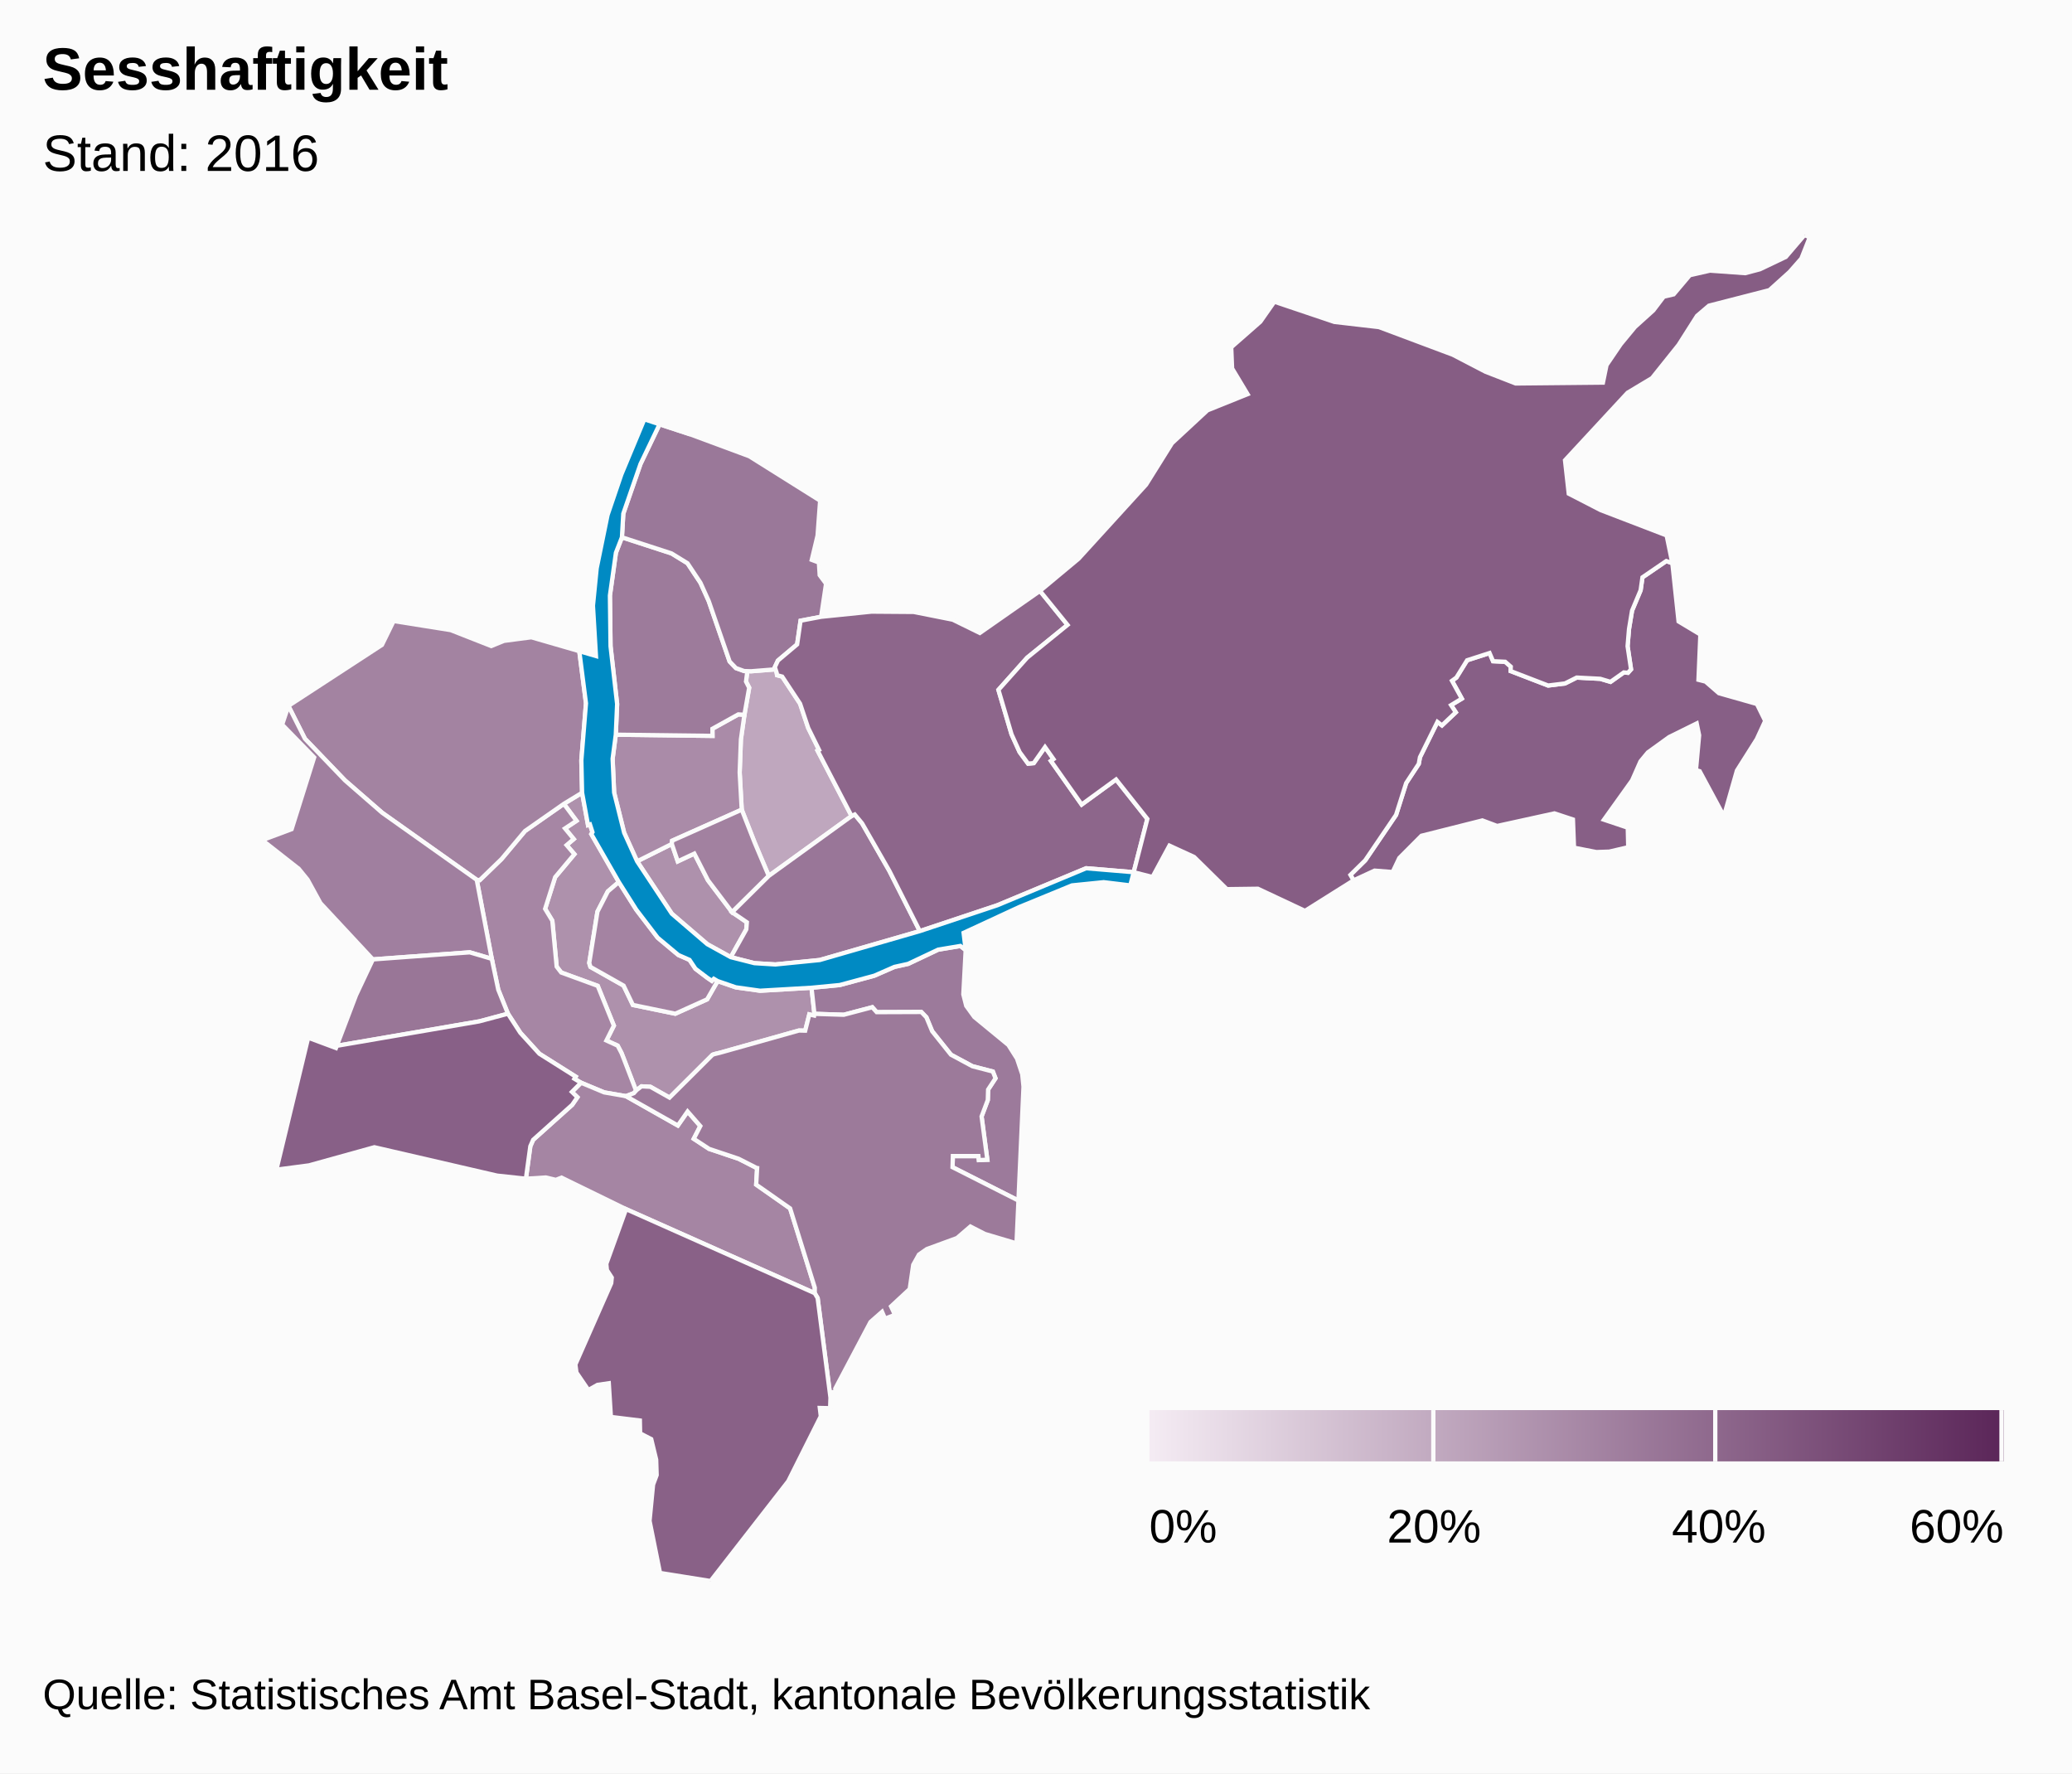
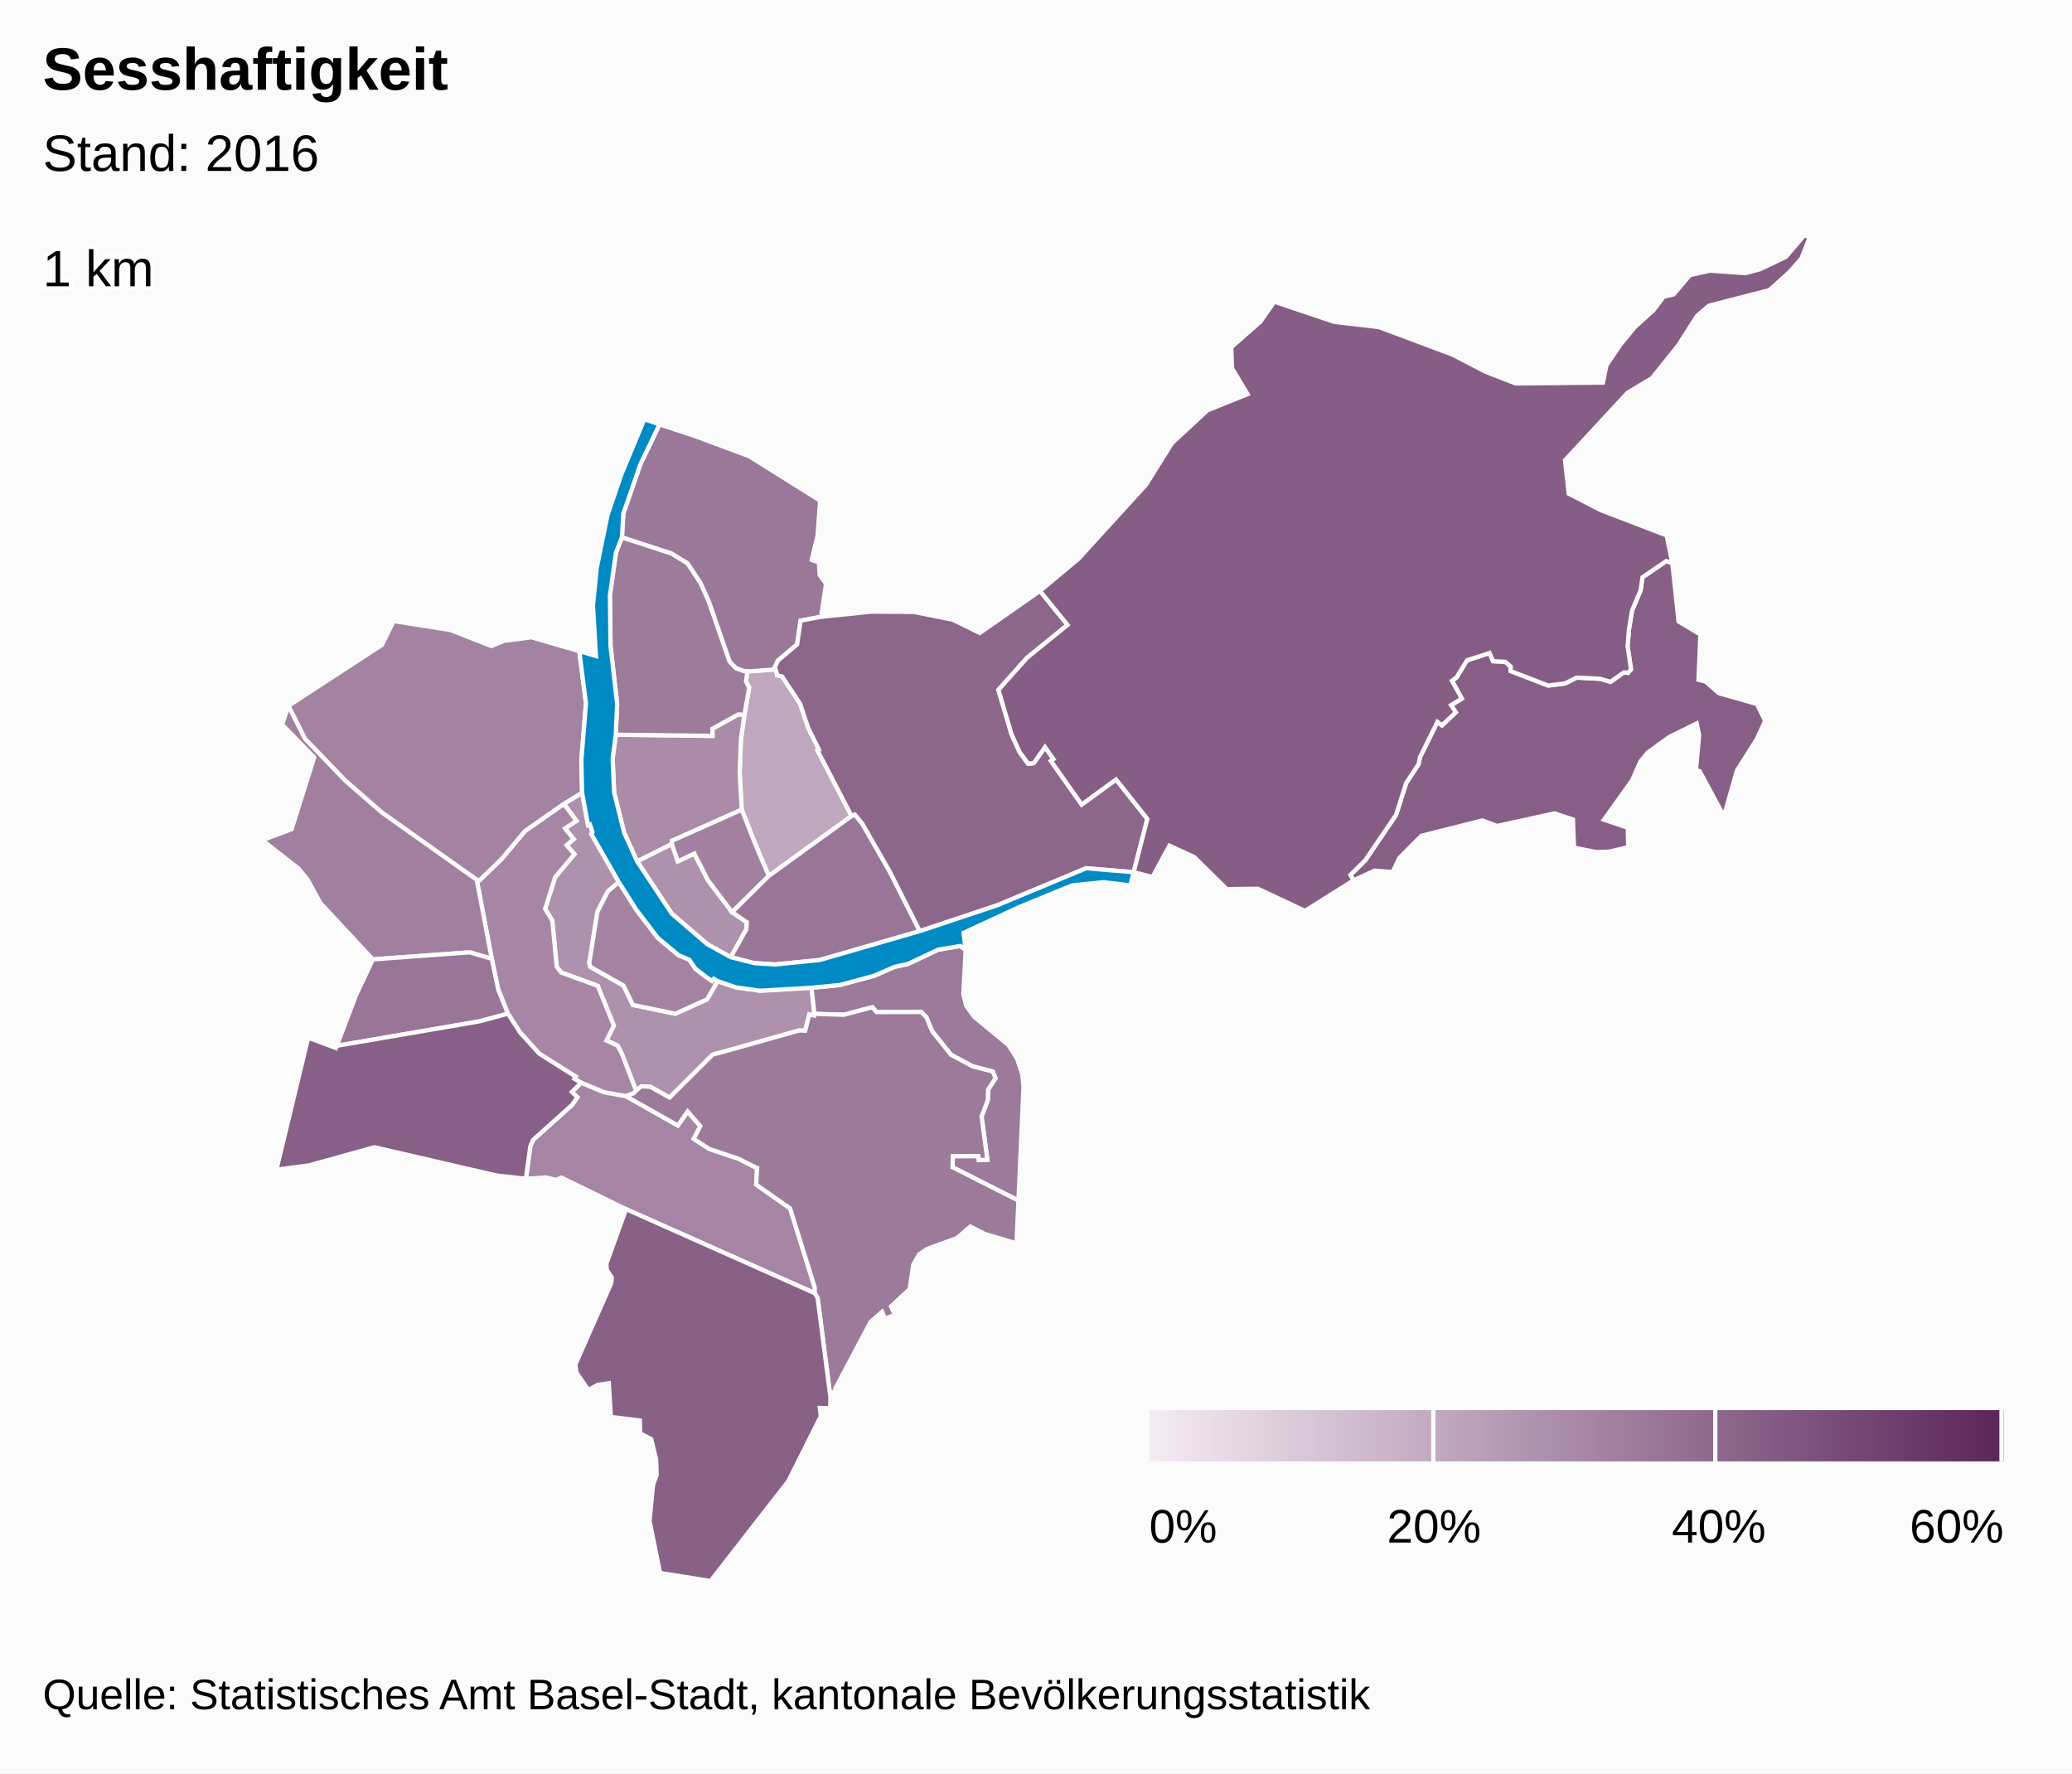
<svg xmlns="http://www.w3.org/2000/svg" version="1.1" class="highcharts-root" style="font-family:arial;font-size:12px;" viewBox="0 0 485 415">
  <defs>
-     <linearGradient x1="0" y1="0" x2="1" y2="0" id="b">
+     <linearGradient x1="0" y1="0" x2="1" y2="0" id="c">
      <stop offset="0" stop-color="#f4ebf3" stop-opacity="1" />
      <stop offset="1" stop-color="#5b2659" stop-opacity="1" />
    </linearGradient>
-     <clipPath>
+     <clipPath id="b">
      <rect x="0" y="0" width="465" height="315" fill="none" />
    </clipPath>
    <clipPath id="a">
      <rect x="0" y="0" width="465" height="315" fill="none" />
    </clipPath>
  </defs>
  <rect fill="#fbfbfb" class="highcharts-background" x="0" y="0" width="485" height="415" rx="0" ry="0" />
  <rect fill="none" class="highcharts-plot-background" x="10" y="55" width="465" height="315" />
  <g class="highcharts-pane-group" />
  <rect fill="none" class="highcharts-plot-border" x="10" y="55" width="465" height="315" />
  <g class="highcharts-series-group">
    <g class="highcharts-series highcharts-series-0 highcharts-map-series highcharts-color-0 " transform="translate(10,55) scale(1 1)" clip-path="url(#a)">
      <g transform="translate(0,0) scale(1 1)">
        <path fill="rgb(191,167,190)" d="M 171.789 102.426 L 171.895 103.017 173.089 103.338 177.274 109.672 179.171 115.342 181.72 120.497 181.38 120.682 189.329 135.972 169.948 149.986 167.809 144.947 166.623 142.133 163.62 134.483 163.137 125.786 163.426 118.027 164.249 112.276 165.365 105.947 164.62 104.5 164.935 102.065 164.935 102.065 165.8 102.093 171.536 101.638 171.789 102.426 Z" stroke="#fbfbfb" stroke-width="1" vector-effect="non-scaling-stroke" class="highcharts-point highcharts-color-0" />
        <path fill="rgb(174,145,172)" d="M 121.977 133.12 L 124.936 137.091 122.254 138.872 124.295 141.357 122.63 142.778 124.451 144.898 119.943 150.282 117.598 157.691 119.281 160.466 120.302 171.215 121.365 172.593 129.912 175.717 133.69 185.026 131.948 188.505 134.58 189.712 135.475 191.423 135.643 191.842 136.189 193.237 138.887 200.247 138.887 200.247 139.017 200.104 140.161 199.229 142.239 199.335 146.721 201.865 156.783 191.842 157.187 191.697 157.629 191.582 158.457 191.385 176.971 186.179 177.086 186.168 178.478 186.203 179.439 182.393 180.56 182.655 180.63 182.263 179.953 176.156 167.912 176.855 162.232 176.058 157.972 174.592 155.517 178.87 148.061 182.233 138.146 180.185 135.964 175.655 128.205 171.278 127.928 170.361 129.849 158.347 132.278 153.614 134.848 151.419 128.409 140.194 128.681 139.746 128.095 137.936 127.639 138.083 126.254 130.516 121.977 133.12 Z" stroke="#fbfbfb" stroke-width="1" vector-effect="non-scaling-stroke" class="highcharts-point highcharts-color-0" />
        <path fill="rgb(174,145,172)" d="M 161.054 168.999 L 164.692 162.493 164.822 160.843 161.369 158.477 155.718 151.008 152.524 144.761 148.645 146.58 147.259 142.505 139.128 146.566 147.251 158.828 155.563 165.963 161.054 168.999 Z" stroke="#fbfbfb" stroke-width="1" vector-effect="non-scaling-stroke" class="highcharts-point highcharts-color-0" />
        <path fill="rgb(170,139,168)" d="M 164.249 112.276 L 163.426 118.027 163.137 125.786 163.62 134.483 147.329 141.75 147.259 142.505 139.128 146.566 136.098 139.882 133.752 130.478 133.397 122.564 134.14 116.935 156.776 117.214 156.76 115.546 162.817 112.186 164.249 112.276 Z" stroke="#fbfbfb" stroke-width="1" vector-effect="non-scaling-stroke" class="highcharts-point highcharts-color-0" />
        <path fill="rgb(166,134,164)" d="M 121.977 133.12 L 124.936 137.091 122.254 138.872 124.295 141.357 122.63 142.778 124.451 144.898 119.943 150.282 117.598 157.691 119.281 160.466 120.302 171.215 121.365 172.593 129.912 175.717 133.69 185.026 131.948 188.505 134.58 189.712 135.475 191.423 135.643 191.842 136.189 193.237 138.887 200.247 138.887 200.247 138.362 200.826 136.522 201.534 136.494 201.524 131.423 200.646 126.006 198.385 124.453 197.454 124.755 196.962 116.254 191.603 111.783 186.688 108.895 182.23 106.632 176.616 105.112 169.391 101.59 150.901 102.302 150.966 107.387 146.048 112.893 139.471 121.977 133.12 Z" stroke="#fbfbfb" stroke-width="1" vector-effect="non-scaling-stroke" class="highcharts-point highcharts-color-0" />
        <path fill="rgb(165,133,163)" d="M 136.494 201.524 L 136.55 201.544 148.667 208.394 150.948 205.117 153.927 208.527 152.386 211.508 155.98 213.866 162.881 216.177 166.978 218.26 167.009 218.293 167.018 218.305 167.074 218.321 167.226 218.346 167.001 222.229 174.946 227.8 180.721 246.347 180.709 247.637 136.546 227.971 121.434 220.594 120.11 221.12 117.769 220.561 113.099 220.851 114.136 213.251 114.797 211.746 123.941 203.552 125.155 201.779 123.872 200.529 126.006 198.385 131.423 200.646 136.494 201.524 Z" stroke="#fbfbfb" stroke-width="1" vector-effect="non-scaling-stroke" class="highcharts-point highcharts-color-0" />
        <path fill="rgb(164,131,162)" d="M 157.972 174.592 L 157.077 174.065 156.625 174.551 155.563 173.825 152.79 171.721 151.401 169.638 148.789 168.493 143.944 164.445 138.938 157.892 134.848 151.419 132.278 153.614 129.849 158.347 127.928 170.361 128.205 171.278 135.964 175.655 138.146 180.185 148.061 182.233 155.517 178.87 157.972 174.592 Z" stroke="#fbfbfb" stroke-width="1" vector-effect="non-scaling-stroke" class="highcharts-point highcharts-color-0" />
        <path fill="rgb(163,131,161)" d="M 121.977 133.12 L 112.893 139.471 107.387 146.048 102.302 150.966 101.59 150.901 79.439 135.192 70.76 127.635 61.379 117.884 57.504 110.195 79.403 95.922 82.137 90.336 95.495 92.459 104.984 96.187 107.978 94.973 114.375 94.135 125.597 97.387 127.163 109.597 126.08 122.924 126.254 130.516 121.977 133.12 Z" stroke="#fbfbfb" stroke-width="1" vector-effect="non-scaling-stroke" class="highcharts-point highcharts-color-0" />
        <path fill="rgb(162,129,160)" d="M 161.369 158.477 L 155.718 151.008 152.524 144.761 148.645 146.58 147.259 142.505 147.329 141.75 163.62 134.483 166.623 142.133 167.809 144.947 169.948 149.986 161.369 158.477 Z" stroke="#fbfbfb" stroke-width="1" vector-effect="non-scaling-stroke" class="highcharts-point highcharts-color-0" />
        <path fill="rgb(160,127,159)" d="M 80.807 169.266 L 77.282 169.526 65.004 156.342 61.999 150.851 59.928 148.307 51.39 141.614 58.261 139.047 63.541 122.253 56.046 114.571 57.504 110.195 61.379 117.884 70.76 127.635 79.439 135.192 101.59 150.901 105.112 169.391 99.962 167.87 84.021 169.029 80.807 169.266 Z" stroke="#fbfbfb" stroke-width="1" vector-effect="non-scaling-stroke" class="highcharts-point highcharts-color-0" />
        <path fill="rgb(157,123,155)" d="M 164.249 112.276 L 162.817 112.186 156.76 115.546 156.776 117.214 134.14 116.935 134.453 109.749 132.912 96.241 132.765 84.375 134.169 74.356 135.578 70.739 147.176 74.51 150.925 76.811 153.958 81.383 155.894 85.666 160.787 99.809 162.265 101.349 164.188 102.042 164.935 102.065 164.935 102.065 164.62 104.5 165.365 105.947 164.249 112.276 Z" stroke="#fbfbfb" stroke-width="1" vector-effect="non-scaling-stroke" class="highcharts-point highcharts-color-0" />
        <path fill="rgb(156,122,155)" d="M 216.038 167.338 L 215.489 177.701 216.166 180.385 218.061 183.003 226.039 189.559 228.056 192.744 229.279 196.4 229.573 199.314 228.392 225.964 212.962 218.156 213.041 215.55 219.022 215.554 219.126 216.488 221.11 216.408 219.762 206.28 221.218 202.433 221.288 199.992 223.02 197.347 222.403 195.767 217.615 194.528 212.593 191.828 208.195 186.331 206.842 183.068 205.651 181.829 195.208 181.868 194.177 180.719 187.502 182.482 180.63 182.263 179.953 176.156 186.563 175.522 194.647 173.34 199.351 171.282 202.565 170.569 209.596 167.243 214.792 166.377 216.038 167.338 Z" stroke="#fbfbfb" stroke-width="1" vector-effect="non-scaling-stroke" class="highcharts-point highcharts-color-0" />
        <path fill="rgb(156,122,154)" d="M 136.55 201.544 L 148.667 208.394 150.948 205.117 153.927 208.527 152.386 211.508 155.98 213.866 162.881 216.177 166.978 218.26 167.009 218.293 167.018 218.305 167.074 218.321 167.226 218.346 167.001 222.229 174.946 227.8 180.721 246.347 180.709 247.637 181.387 248.779 184.392 272.094 184.565 270.855 185.584 270.713 185.519 269.965 193.763 254.374 196.467 251.998 197.158 253.604 199.488 252.705 198.568 250.728 202.936 246.669 203.761 241.001 205.103 238.601 206.936 237.319 214.015 234.726 217.143 232.038 220.524 233.772 227.94 235.974 228.392 225.964 212.962 218.156 213.041 215.55 219.022 215.554 219.126 216.488 221.11 216.408 219.762 206.28 221.218 202.433 221.288 199.992 223.02 197.347 222.403 195.767 217.615 194.528 212.593 191.828 208.195 186.331 206.842 183.068 205.651 181.829 195.208 181.868 194.177 180.719 187.502 182.482 180.63 182.263 180.56 182.655 179.439 182.393 178.478 186.203 177.086 186.168 176.971 186.179 158.457 191.385 157.629 191.582 157.187 191.697 156.783 191.842 146.721 201.865 142.239 199.335 140.161 199.229 139.017 200.104 138.887 200.247 138.362 200.826 136.522 201.534 136.55 201.544 Z" stroke="#fbfbfb" stroke-width="1" vector-effect="non-scaling-stroke" class="highcharts-point highcharts-color-0" />
        <path fill="rgb(154,120,153)" d="M 164.188 102.042 L 162.265 101.349 160.787 99.809 155.894 85.666 153.958 81.383 150.925 76.811 147.176 74.51 135.578 70.739 135.898 65.204 139.923 53.588 144.387 44.293 151.58 46.654 165.392 51.772 181.968 62.17 181.37 70.336 180.012 76.023 181.681 76.646 181.865 79.6 183.355 81.603 182.198 89.343 177.393 90.258 176.585 95.807 172.089 99.592 171.372 101.125 171.536 101.638 165.8 102.093 164.935 102.065 164.188 102.042 Z" stroke="#fbfbfb" stroke-width="1" vector-effect="non-scaling-stroke" class="highcharts-point highcharts-color-0" />
        <path fill="rgb(153,118,152)" d="M 161.369 158.477 L 169.948 149.986 189.329 135.972 190.074 135.613 191.795 137.684 198.182 148.818 205.304 162.905 181.887 169.668 171.496 170.707 166.592 170.404 161.054 168.999 164.692 162.493 164.822 160.843 161.369 158.477 Z" stroke="#fbfbfb" stroke-width="1" vector-effect="non-scaling-stroke" class="highcharts-point highcharts-color-0" />
        <path fill="rgb(153,118,151)" d="M 80.807 169.266 L 77.282 169.526 73.334 177.906 68.832 189.747 102.156 184.029 108.895 182.23 106.632 176.616 105.112 169.391 99.962 167.87 84.021 169.029 80.807 169.266 Z" stroke="#fbfbfb" stroke-width="1" vector-effect="non-scaling-stroke" class="highcharts-point highcharts-color-0" />
        <path fill="rgb(141,102,139)" d="M 171.789 102.426 L 171.895 103.017 173.089 103.338 177.274 109.672 179.171 115.342 181.72 120.497 181.38 120.682 189.329 135.972 190.074 135.613 191.795 137.684 198.182 148.818 205.304 162.905 223.452 156.852 244.234 148.193 255.365 149.119 255.365 149.119 258.564 136.649 251.243 127.417 243.187 133.281 236.516 123.814 235.998 123.078 236.599 122.654 234.612 119.835 231.969 123.591 230.652 123.712 228.665 121.006 226.775 116.844 225.33 111.948 223.705 106.445 230.432 98.914 239.883 91.246 233.427 83.289 219.35 93.128 213.019 90.024 203.884 88.209 193.998 88.136 182.198 89.343 177.393 90.258 176.585 95.807 172.089 99.592 171.372 101.125 171.789 102.426 Z" stroke="#fbfbfb" stroke-width="1" vector-effect="non-scaling-stroke" class="highcharts-point highcharts-color-0" />
        <path fill="rgb(137,97,135)" d="M 136.546 227.971 L 180.709 247.637 181.387 248.779 184.392 272.094 184.307 274.549 181.893 274.497 182.127 276.448 174.503 291.651 156.324 315 144.494 313.108 142.044 300.922 142.87 292.44 143.708 290.203 143.595 286.596 142.436 281.789 139.836 280.444 139.776 277.433 132.996 276.599 132.502 268.715 129.859 269.095 127.726 270.3 124.927 266.203 124.683 264.319 133.074 245.296 133.202 243.988 132.058 242.212 131.923 240.766 136.546 227.971 Z" stroke="#fbfbfb" stroke-width="1" vector-effect="non-scaling-stroke" class="highcharts-point highcharts-color-0" />
        <path fill="rgb(136,96,135)" d="M 123.872 200.529 L 125.155 201.779 123.941 203.552 114.797 211.746 114.136 213.251 113.099 220.851 106.369 220.126 77.629 213.483 62.322 217.729 54.7 218.732 62.138 187.843 68.637 190.261 68.832 189.747 102.156 184.029 108.895 182.23 111.783 186.688 116.254 191.603 124.755 196.962 124.453 197.454 126.006 198.385 123.872 200.529 Z" stroke="#fbfbfb" stroke-width="1" vector-effect="non-scaling-stroke" class="highcharts-point highcharts-color-0" />
        <path fill="rgb(135,95,134)" d="M 371.06 102.453 L 371.783 101.639 370.971 96.227 371.308 92.199 372.02 87.901 374.025 83.134 374.455 80.11 380.027 76.302 381.45 76.806 382.908 90.43 388.008 93.491 387.565 104.091 389.221 104.509 392.353 107.227 401.247 109.75 403.189 113.699 401.214 117.985 396.57 125.326 393.527 136.018 387.849 125.479 386.981 125.213 387.721 117.071 387.153 114.305 380.705 117.487 375.71 121.094 373.995 123.173 372.03 127.629 365.443 136.827 371.015 138.696 371.124 143.271 366.692 144.301 363.664 144.406 358.436 143.385 358.185 136.782 353.853 135.352 340.438 138.296 336.985 137.001 322.724 140.59 317.537 145.797 315.981 149.078 311.758 148.749 306.829 151.032 306.097 149.751 309.557 146.347 316.782 135.706 319.145 128.259 322.097 123.762 322.374 122.208 326.465 113.947 327.524 114.759 330.762 111.698 329.657 110.017 332.17 108.495 329.871 104.32 330.908 103.562 333.411 99.52 338.668 97.827 339.488 99.738 342.326 99.872 343.635 101.014 343.595 102.045 352.379 105.429 356.325 104.943 359.065 103.567 364.588 103.859 366.981 104.571 370.089 102.365 370.681 102.419 371.06 102.453 Z" stroke="#fbfbfb" stroke-width="1" vector-effect="non-scaling-stroke" class="highcharts-point highcharts-color-0" />
        <path fill="rgb(134,93,132)" d="M 235.998 123.078 L 236.599 122.654 234.612 119.835 231.969 123.591 230.652 123.712 228.665 121.006 226.775 116.844 225.33 111.948 223.705 106.445 230.432 98.914 239.883 91.246 233.427 83.289 242.466 75.762 258.27 58.42 264.327 48.723 272.627 41.027 282.022 37.243 278.404 31.22 278.199 26.274 285.014 20.292 288.296 15.603 302.342 20.337 312.786 21.545 330.064 28.017 337.708 31.988 344.776 34.74 365.204 34.539 366.045 30.445 369.376 25.549 372.702 21.525 376.997 17.648 379.439 14.43 381.763 13.88 385.547 9.402 390.259 8.333 398.506 8.924 401.967 8.008 408.01 5.124 412.391 0 413.61 0.546 411.656 5.495 408.9 8.63 404.17 12.9 390.017 16.54 387.234 18.915 382.915 25.709 376.69 33.485 370.967 36.91 356.324 52.713 357.199 60.531 364.681 64.381 380.115 70.304 381.45 76.806 380.027 76.302 374.455 80.11 374.025 83.134 372.02 87.901 371.308 92.199 370.971 96.227 371.783 101.639 371.06 102.453 370.681 102.419 370.089 102.365 366.981 104.571 364.588 103.859 359.065 103.567 356.325 104.943 352.379 105.429 343.595 102.045 343.635 101.014 342.326 99.872 339.488 99.738 338.668 97.827 333.411 99.52 330.908 103.562 329.871 104.32 332.17 108.495 329.657 110.017 330.762 111.698 327.524 114.759 326.465 113.947 322.374 122.208 322.097 123.762 319.145 128.259 316.782 135.706 309.557 146.347 306.097 149.751 306.829 151.032 295.466 158.172 284.435 152.989 277.161 153.085 269.507 145.549 263.736 142.902 259.773 150.239 255.365 149.119 258.564 136.649 251.243 127.417 243.187 133.281 236.516 123.814 235.998 123.078 Z" stroke="#fbfbfb" stroke-width="1" vector-effect="non-scaling-stroke" class="highcharts-point highcharts-color-0" />
      </g>
    </g>
    <g class="highcharts-markers highcharts-series-0 highcharts-map-series highcharts-color-0 " transform="translate(10,55) scale(1 1)" clip-path="none" />
    <g class="highcharts-series highcharts-series-1 highcharts-map-series highcharts-color-1 " visibility="hidden" transform="translate(10,55) scale(1 1)" clip-path="url(#a)" />
    <g class="highcharts-markers highcharts-series-1 highcharts-map-series highcharts-color-1 " visibility="hidden" transform="translate(10,55) scale(1 1)" clip-path="none" />
    <g class="highcharts-series highcharts-series-2 highcharts-map-series highcharts-color-undefined " transform="translate(10,55) scale(1 1)" clip-path="url(#a)">
      <g transform="translate(0,0) scale(1 1)">
        <path fill="#008AC3" d="M 161.054 168.999 L 166.592 170.404 171.496 170.707 181.887 169.668 205.304 162.905 223.452 156.852 244.234 148.193 255.365 149.119 254.572 152.208 248.343 151.455 240.93 152.203 228.554 157.285 215.554 163.309 216.038 167.338 214.792 166.377 209.596 167.243 202.565 170.569 199.351 171.282 194.647 173.34 186.563 175.522 179.953 176.156 167.912 176.855 162.232 176.058 157.972 174.592 157.077 174.065 156.625 174.551 155.563 173.825 152.79 171.721 151.401 169.638 148.789 168.493 143.944 164.445 138.938 157.892 134.848 151.419 128.409 140.194 128.681 139.746 128.095 137.936 127.639 138.083 126.254 130.516 126.08 122.924 127.163 109.597 125.597 97.387 129.501 98.527 128.794 86.742 129.67 77.979 132.216 65.521 135.442 56.037 140.823 43.124 151.58 46.654 144.387 44.293 139.923 53.588 135.898 65.204 135.578 70.739 134.169 74.356 132.765 84.375 132.912 96.241 134.453 109.749 134.14 116.935 133.397 122.564 133.752 130.478 136.098 139.882 139.128 146.566 147.251 158.828 155.563 165.963 161.054 168.999 Z" stroke="#fbfbfb" stroke-width="1" vector-effect="non-scaling-stroke" class="highcharts-point" />
      </g>
    </g>
    <g class="highcharts-markers highcharts-series-2 highcharts-map-series highcharts-color-undefined " transform="translate(10,55) scale(1 1)" clip-path="none" />
+     <g class="highcharts-series highcharts-series-3 highcharts-mapline-series highcharts-color-undefined " transform="translate(10,55) scale(1 1)" clip-path="url(#a)">
+       <g transform="translate(0,0) scale(1 1)">
+         <path fill="none" d="M 2611898.998,1267399.905 " stroke="black" stroke-width="1" vector-effect="non-scaling-stroke" class="highcharts-point" />
+       </g>
+     </g>
+     <g class="highcharts-markers highcharts-series-3 highcharts-mapline-series highcharts-color-undefined " transform="translate(10,55) scale(1 1)" clip-path="none" />
  </g>
  <text x="10" text-anchor="start" class="highcharts-title" style="color:#000000;font-size:14px;font-weight:bold;font-family:arial;fill:#000000;" y="21">
    <tspan>Sesshaftigkeit</tspan>
  </text>
  <text x="10" text-anchor="start" class="highcharts-subtitle" style="color:#000000;font-size:12px;font-weight:normal;font-family:arial;fill:#000000;" y="40">
    <tspan>Stand: 2016</tspan>
  </text>
+   <g class="highcharts-data-labels highcharts-series-3 highcharts-mapline-series highcharts-color-undefined " visibility="visible" transform="translate(10,55) scale(1 1)" clip-path="url(#b)">
+     <g class="highcharts-label highcharts-data-label highcharts-data-label-color-undefined " transform="translate(-Infinity,-Infinity)">
+       <text x="0" style="font-size:12px;font-weight:normal;color:black;fill:black;" y="12">
+         <tspan x="0" y="12" class="highcharts-text-outline" fill="#FFFFFF" stroke="#FFFFFF" stroke-width="2px" stroke-linejoin="round" style="">1 km</tspan>
+         <tspan x="0" y="12">1 km</tspan>
+       </text>
+     </g>
+   </g>
  <g class="highcharts-legend" transform="translate(43,323)">
    <rect fill="none" class="highcharts-legend-box" rx="0" ry="0" x="0" y="0" width="432" height="47" visibility="visible" />
    <g>
      <g>
        <g class="highcharts-legend-item highcharts-undefined-series highcharts-color-undefined" transform="translate(226,3)">
-           <rect x="0" y="4" width="200" height="12" fill="url(#b)" />
+           <rect x="0" y="4" width="200" height="12" fill="url(#c)" />
          <g class="highcharts-grid highcharts-coloraxis-grid ">
            <path fill="none" stroke="#fbfbfb" stroke-width="1" class="highcharts-grid-line" d="M -0.5 4 L -0.5 16" opacity="1" />
            <path fill="none" stroke="#fbfbfb" stroke-width="1" class="highcharts-grid-line" d="M 66.5 4 L 66.5 16" opacity="1" />
            <path fill="none" stroke="#fbfbfb" stroke-width="1" class="highcharts-grid-line" d="M 132.5 4 L 132.5 16" opacity="1" />
            <path fill="none" stroke="#fbfbfb" stroke-width="1" class="highcharts-grid-line" d="M 199.5 4 L 199.5 16" opacity="1" />
          </g>
          <text x="21" style="color:#333333;font-size:12px;font-weight:bold;cursor:pointer;fill:#333333;" text-anchor="start" y="15" />
          <g class="highcharts-axis highcharts-coloraxis ">
            <path fill="none" class="highcharts-axis-line" d="M 0 16 L 200 16" />
          </g>
          <g class="highcharts-axis-labels highcharts-coloraxis-labels ">
            <text x="7.938" style="color:black;cursor:default;font-size:11px;fill:black;" text-anchor="middle" transform="translate(0,0)" y="35" opacity="1">
              0%
            </text>
            <text x="66.667" style="color:black;cursor:default;font-size:11px;fill:black;" text-anchor="middle" transform="translate(0,0)" y="35" opacity="1">
              20%
            </text>
            <text x="133.333" style="color:black;cursor:default;font-size:11px;fill:black;" text-anchor="middle" transform="translate(0,0)" y="35" opacity="1">
              40%
            </text>
            <text x="189.008" style="color:black;cursor:default;font-size:11px;fill:black;" text-anchor="middle" transform="translate(0,0)" y="35" opacity="1">
              60%
            </text>
          </g>
        </g>
      </g>
    </g>
  </g>
  <text x="10" class="highcharts-credits" text-anchor="start" style="cursor:default;color:#000000;font-size:10px;fill:#000000;" y="400">
    <tspan>Quelle: Statistisches Amt Basel-Stadt, kantonale Bevölkerungsstatistik</tspan>
  </text>
</svg>
